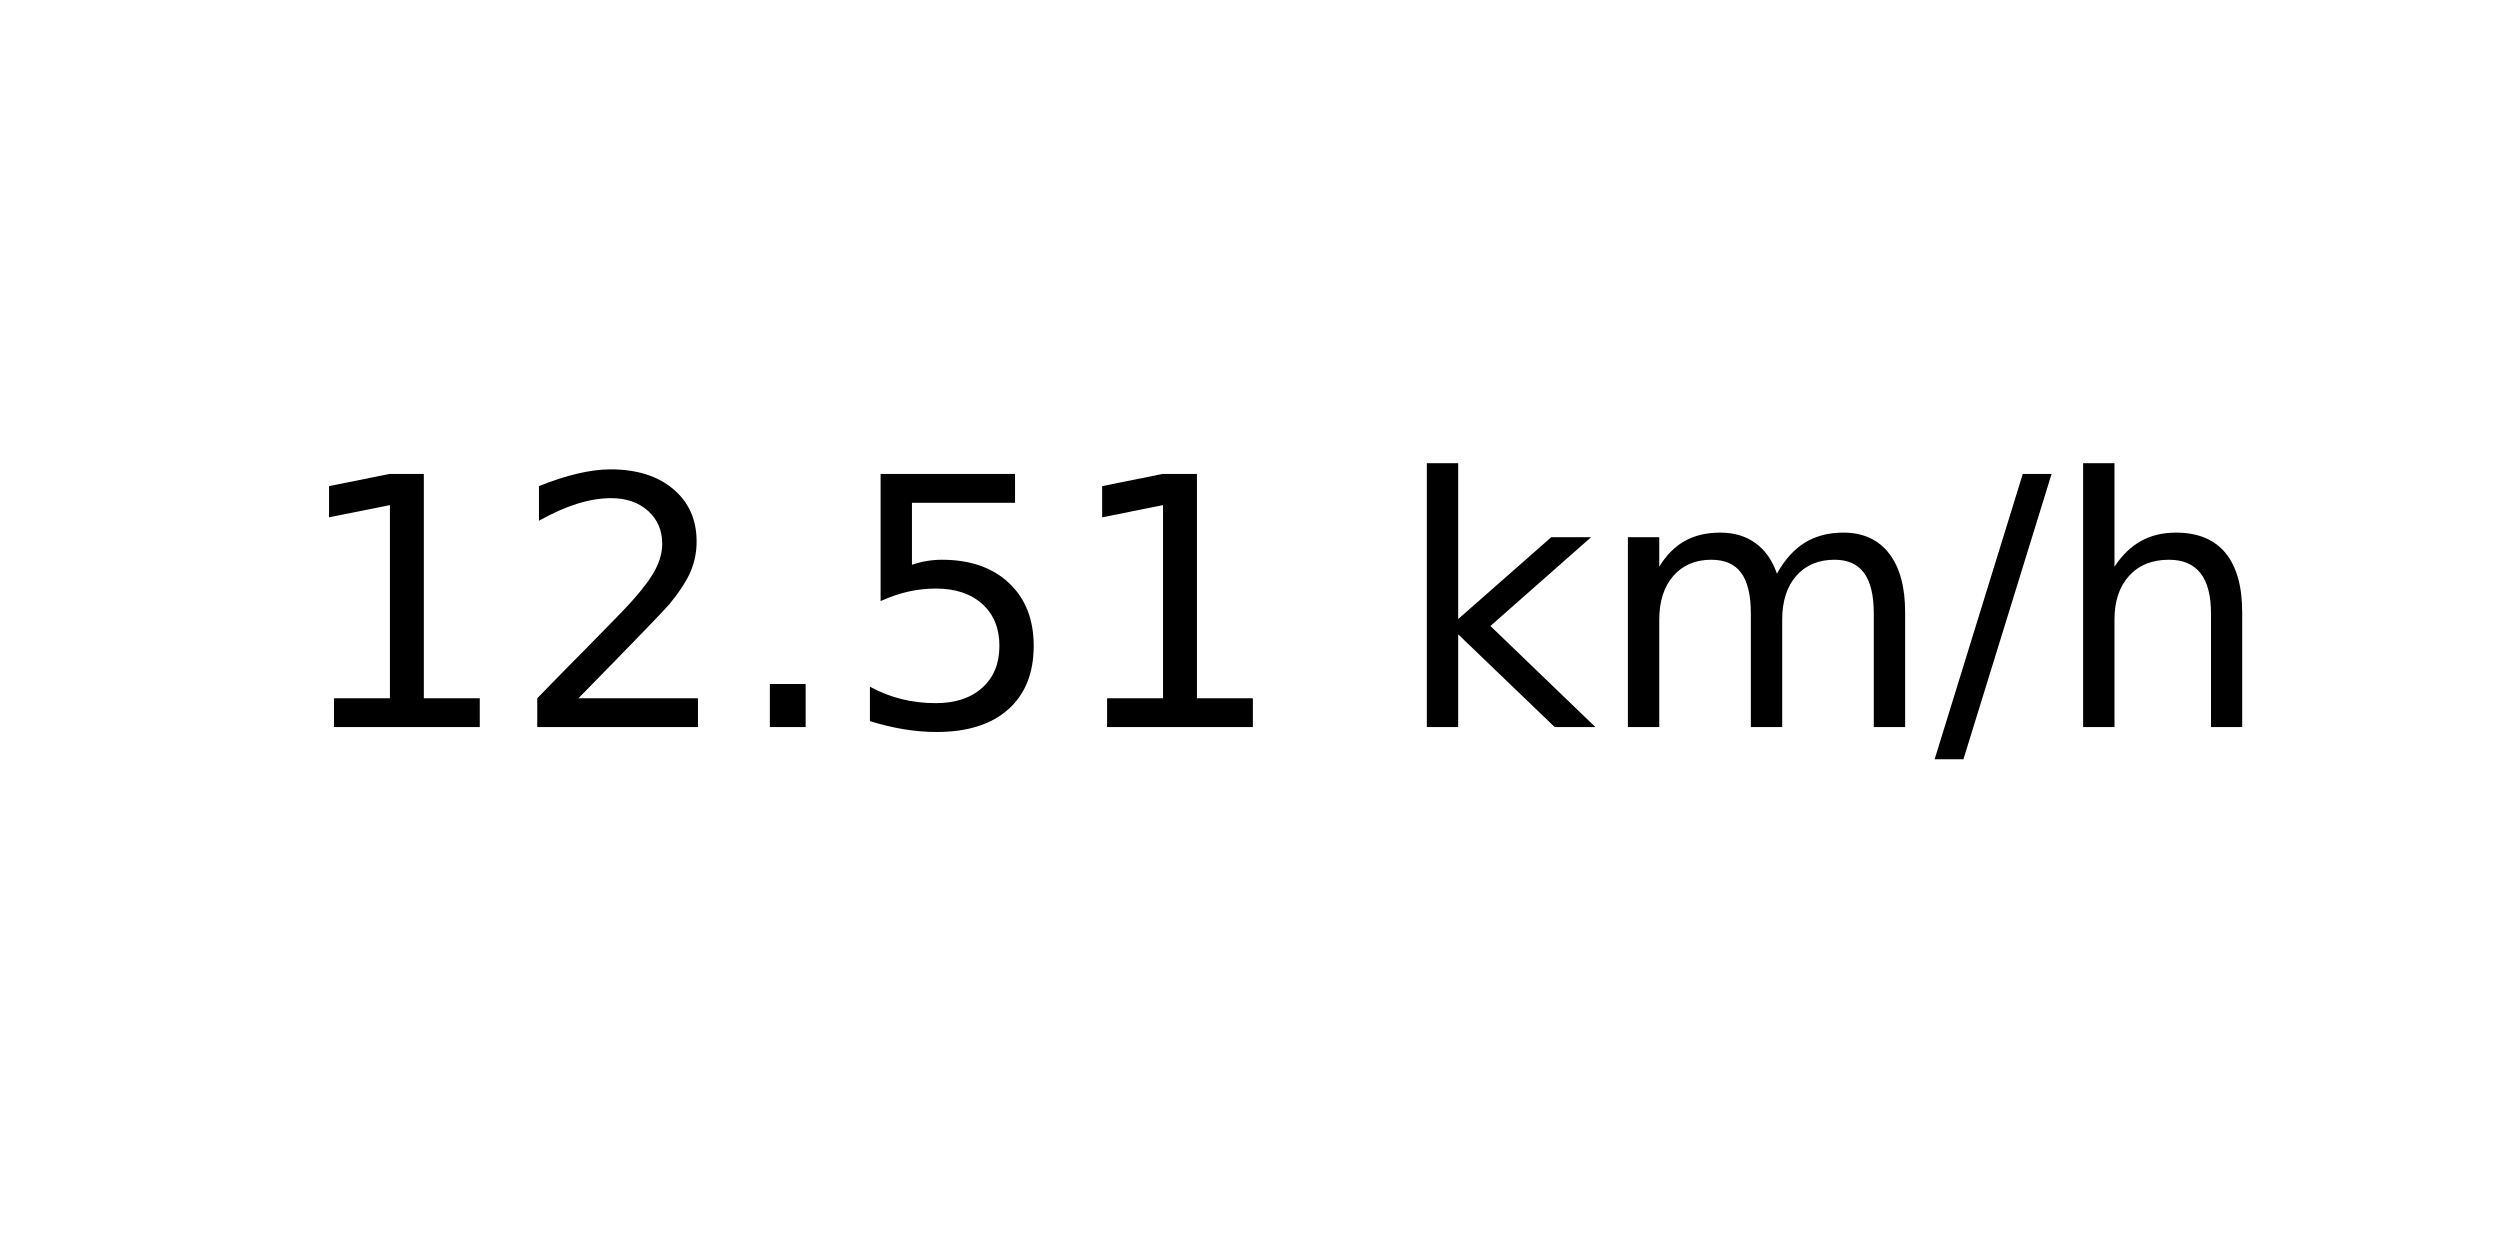
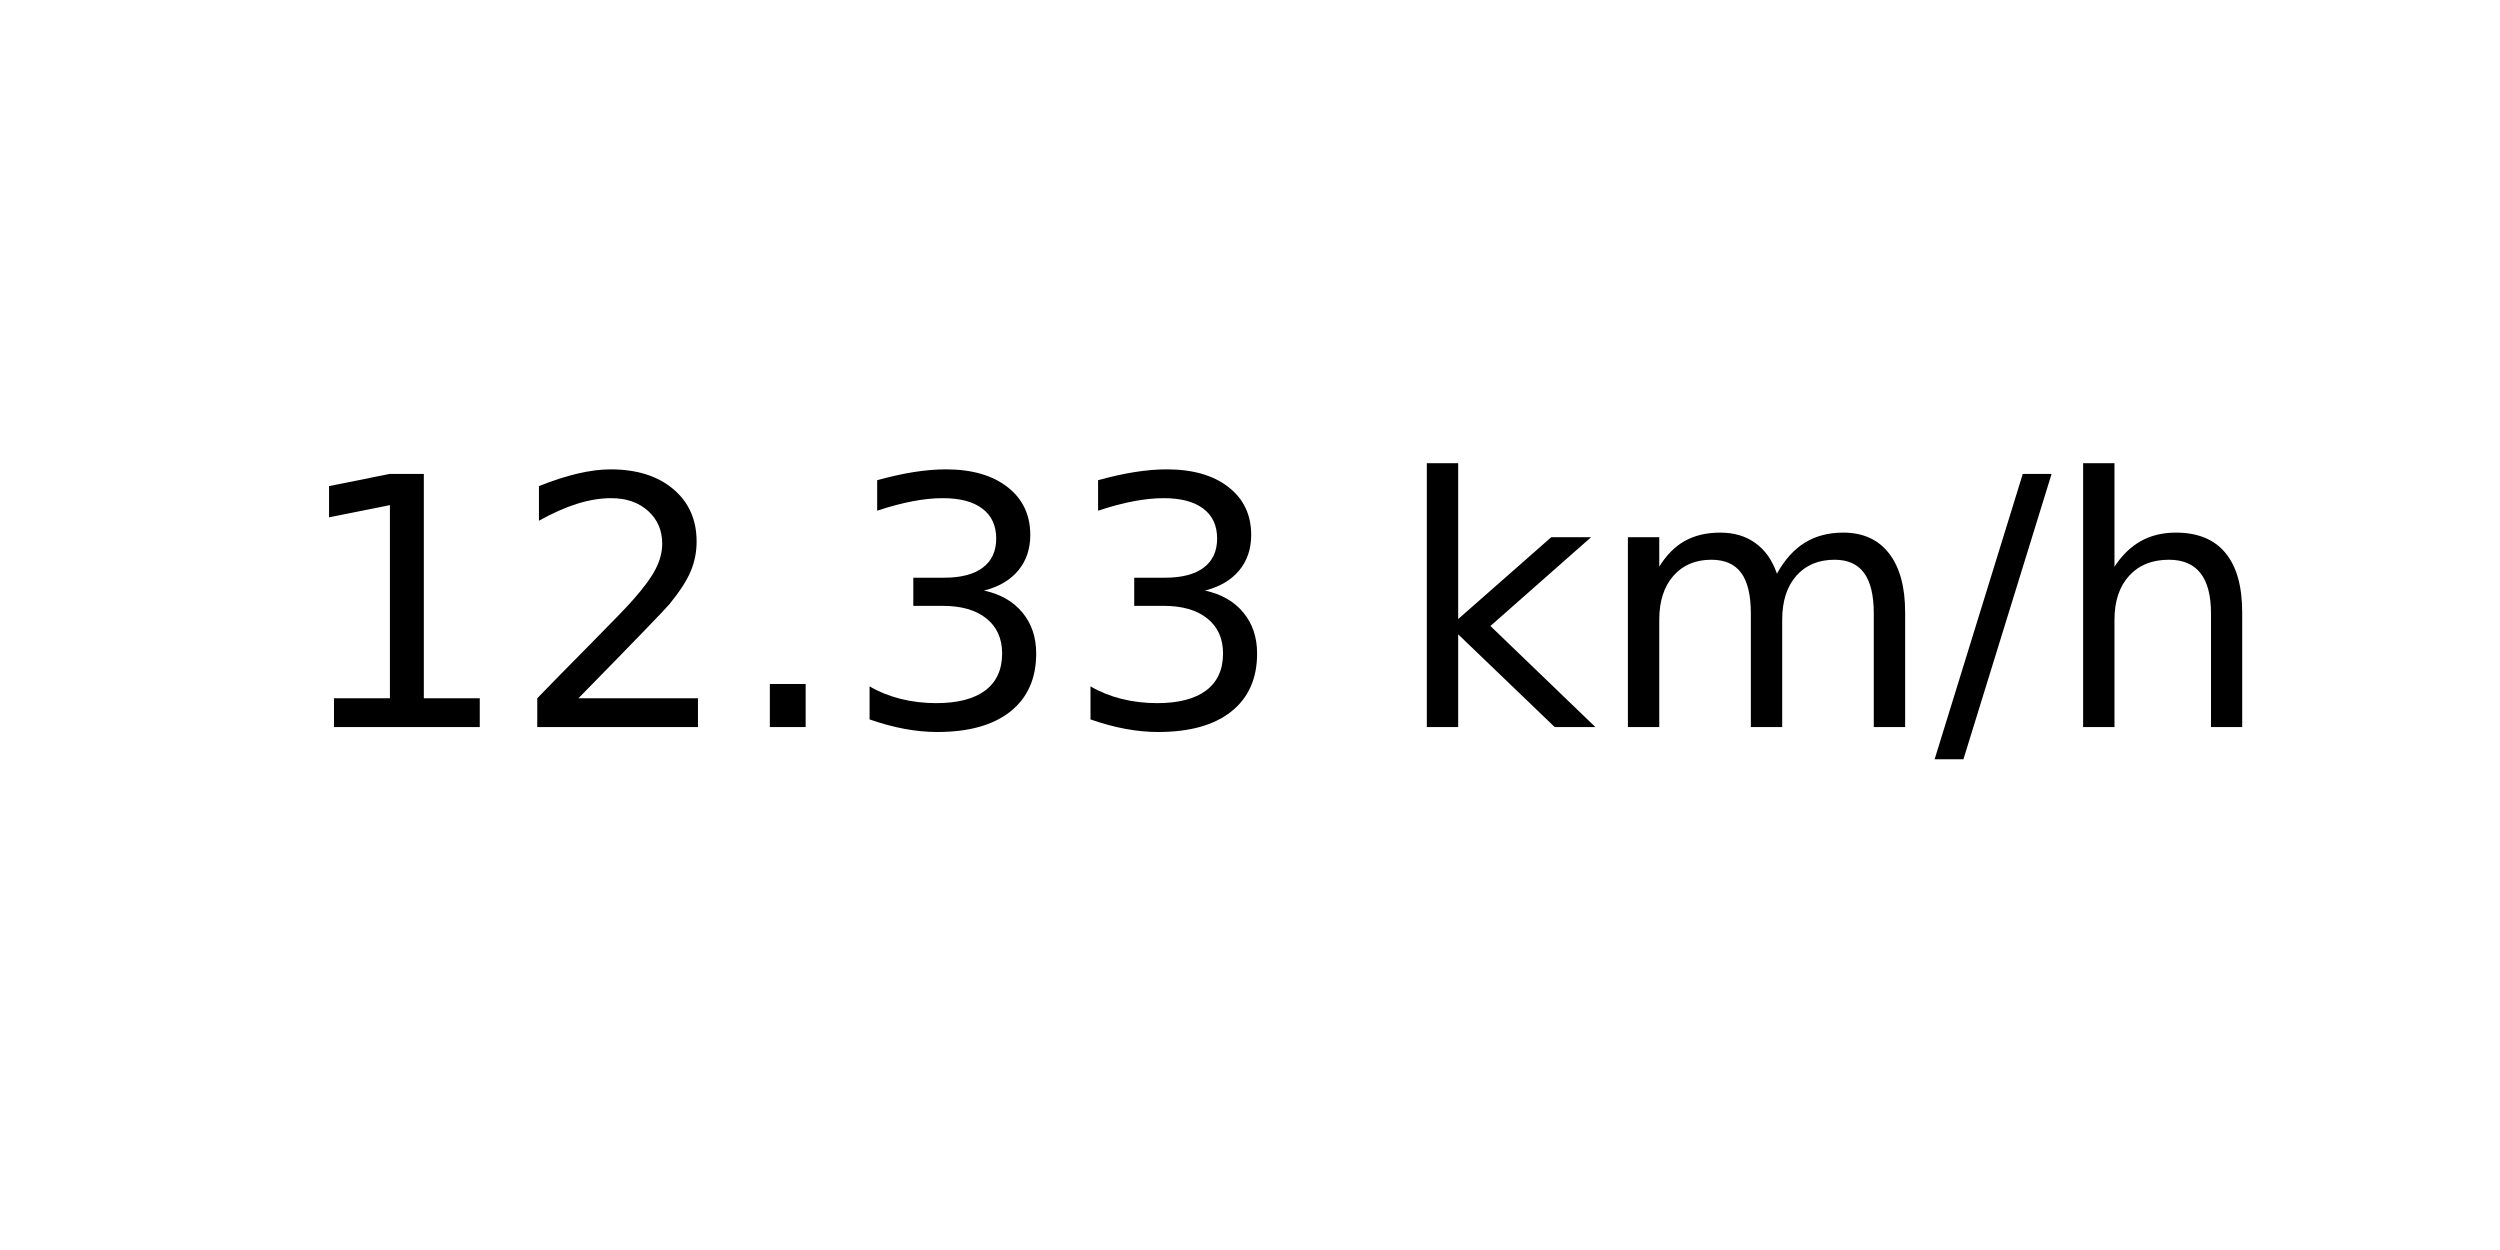
<svg xmlns="http://www.w3.org/2000/svg" xmlns:xlink="http://www.w3.org/1999/xlink" width="72pt" height="36pt" viewBox="0 0 72 36" version="1.1">
  <defs>
    <style type="text/css">*{stroke-linejoin: round; stroke-linecap: butt}</style>
  </defs>
  <g id="figure_1">
    <g id="axes_1">
      <g id="text_1">
        <g transform="translate(8.378125 20.93937) scale(0.1 -0.1)">
          <defs>
            <path id="DejaVuSans-31" d="M 794 531  L 1825 531  L 1825 4091  L 703 3866  L 703 4441  L 1819 4666  L 2450 4666  L 2450 531  L 3481 531  L 3481 0  L 794 0  L 794 531  z " transform="scale(0.015625)" />
            <path id="DejaVuSans-32" d="M 1228 531  L 3431 531  L 3431 0  L 469 0  L 469 531  Q 828 903 1448 1529  Q 2069 2156 2228 2338  Q 2531 2678 2651 2914  Q 2772 3150 2772 3378  Q 2772 3750 2511 3984  Q 2250 4219 1831 4219  Q 1534 4219 1204 4116  Q 875 4013 500 3803  L 500 4441  Q 881 4594 1212 4672  Q 1544 4750 1819 4750  Q 2544 4750 2975 4387  Q 3406 4025 3406 3419  Q 3406 3131 3298 2873  Q 3191 2616 2906 2266  Q 2828 2175 2409 1742  Q 1991 1309 1228 531  z " transform="scale(0.015625)" />
            <path id="DejaVuSans-2e" d="M 684 794  L 1344 794  L 1344 0  L 684 0  L 684 794  z " transform="scale(0.015625)" />
-             <path id="DejaVuSans-35" d="M 691 4666  L 3169 4666  L 3169 4134  L 1269 4134  L 1269 2991  Q 1406 3038 1543 3061  Q 1681 3084 1819 3084  Q 2600 3084 3056 2656  Q 3513 2228 3513 1497  Q 3513 744 3044 326  Q 2575 -91 1722 -91  Q 1428 -91 1123 -41  Q 819 9 494 109  L 494 744  Q 775 591 1075 516  Q 1375 441 1709 441  Q 2250 441 2565 725  Q 2881 1009 2881 1497  Q 2881 1984 2565 2268  Q 2250 2553 1709 2553  Q 1456 2553 1204 2497  Q 953 2441 691 2322  L 691 4666  z " transform="scale(0.015625)" />
+             <path id="DejaVuSans-33" d="M 2597 2516  Q 3050 2419 3304 2112  Q 3559 1806 3559 1356  Q 3559 666 3084 287  Q 2609 -91 1734 -91  Q 1441 -91 1130 -33  Q 819 25 488 141  L 488 750  Q 750 597 1062 519  Q 1375 441 1716 441  Q 2309 441 2620 675  Q 2931 909 2931 1356  Q 2931 1769 2642 2001  Q 2353 2234 1838 2234  L 1294 2234  L 1294 2753  L 1863 2753  Q 2328 2753 2575 2939  Q 2822 3125 2822 3475  Q 2822 3834 2567 4026  Q 2313 4219 1838 4219  Q 1578 4219 1281 4162  Q 984 4106 628 3988  L 628 4550  Q 988 4650 1302 4700  Q 1616 4750 1894 4750  Q 2613 4750 3031 4423  Q 3450 4097 3450 3541  Q 3450 3153 3228 2886  Q 3006 2619 2597 2516  z " transform="scale(0.015625)" />
            <path id="DejaVuSans-20" transform="scale(0.015625)" />
            <path id="DejaVuSans-6b" d="M 581 4863  L 1159 4863  L 1159 1991  L 2875 3500  L 3609 3500  L 1753 1863  L 3688 0  L 2938 0  L 1159 1709  L 1159 0  L 581 0  L 581 4863  z " transform="scale(0.015625)" />
            <path id="DejaVuSans-6d" d="M 3328 2828  Q 3544 3216 3844 3400  Q 4144 3584 4550 3584  Q 5097 3584 5394 3201  Q 5691 2819 5691 2113  L 5691 0  L 5113 0  L 5113 2094  Q 5113 2597 4934 2840  Q 4756 3084 4391 3084  Q 3944 3084 3684 2787  Q 3425 2491 3425 1978  L 3425 0  L 2847 0  L 2847 2094  Q 2847 2600 2669 2842  Q 2491 3084 2119 3084  Q 1678 3084 1418 2786  Q 1159 2488 1159 1978  L 1159 0  L 581 0  L 581 3500  L 1159 3500  L 1159 2956  Q 1356 3278 1631 3431  Q 1906 3584 2284 3584  Q 2666 3584 2933 3390  Q 3200 3197 3328 2828  z " transform="scale(0.015625)" />
            <path id="DejaVuSans-2f" d="M 1625 4666  L 2156 4666  L 531 -594  L 0 -594  L 1625 4666  z " transform="scale(0.015625)" />
            <path id="DejaVuSans-68" d="M 3513 2113  L 3513 0  L 2938 0  L 2938 2094  Q 2938 2591 2744 2837  Q 2550 3084 2163 3084  Q 1697 3084 1428 2787  Q 1159 2491 1159 1978  L 1159 0  L 581 0  L 581 4863  L 1159 4863  L 1159 2956  Q 1366 3272 1645 3428  Q 1925 3584 2291 3584  Q 2894 3584 3203 3211  Q 3513 2838 3513 2113  z " transform="scale(0.015625)" />
          </defs>
          <use xlink:href="#DejaVuSans-31" />
          <use xlink:href="#DejaVuSans-32" x="63.623" />
          <use xlink:href="#DejaVuSans-2e" x="127.246" />
-           <use xlink:href="#DejaVuSans-35" x="159.033" />
-           <use xlink:href="#DejaVuSans-31" x="222.656" />
+           <use xlink:href="#DejaVuSans-33" x="159.033" />
+           <use xlink:href="#DejaVuSans-33" x="222.656" />
          <use xlink:href="#DejaVuSans-20" x="286.279" />
          <use xlink:href="#DejaVuSans-6b" x="318.066" />
          <use xlink:href="#DejaVuSans-6d" x="375.977" />
          <use xlink:href="#DejaVuSans-2f" x="473.389" />
          <use xlink:href="#DejaVuSans-68" x="507.08" />
        </g>
      </g>
    </g>
  </g>
</svg>
